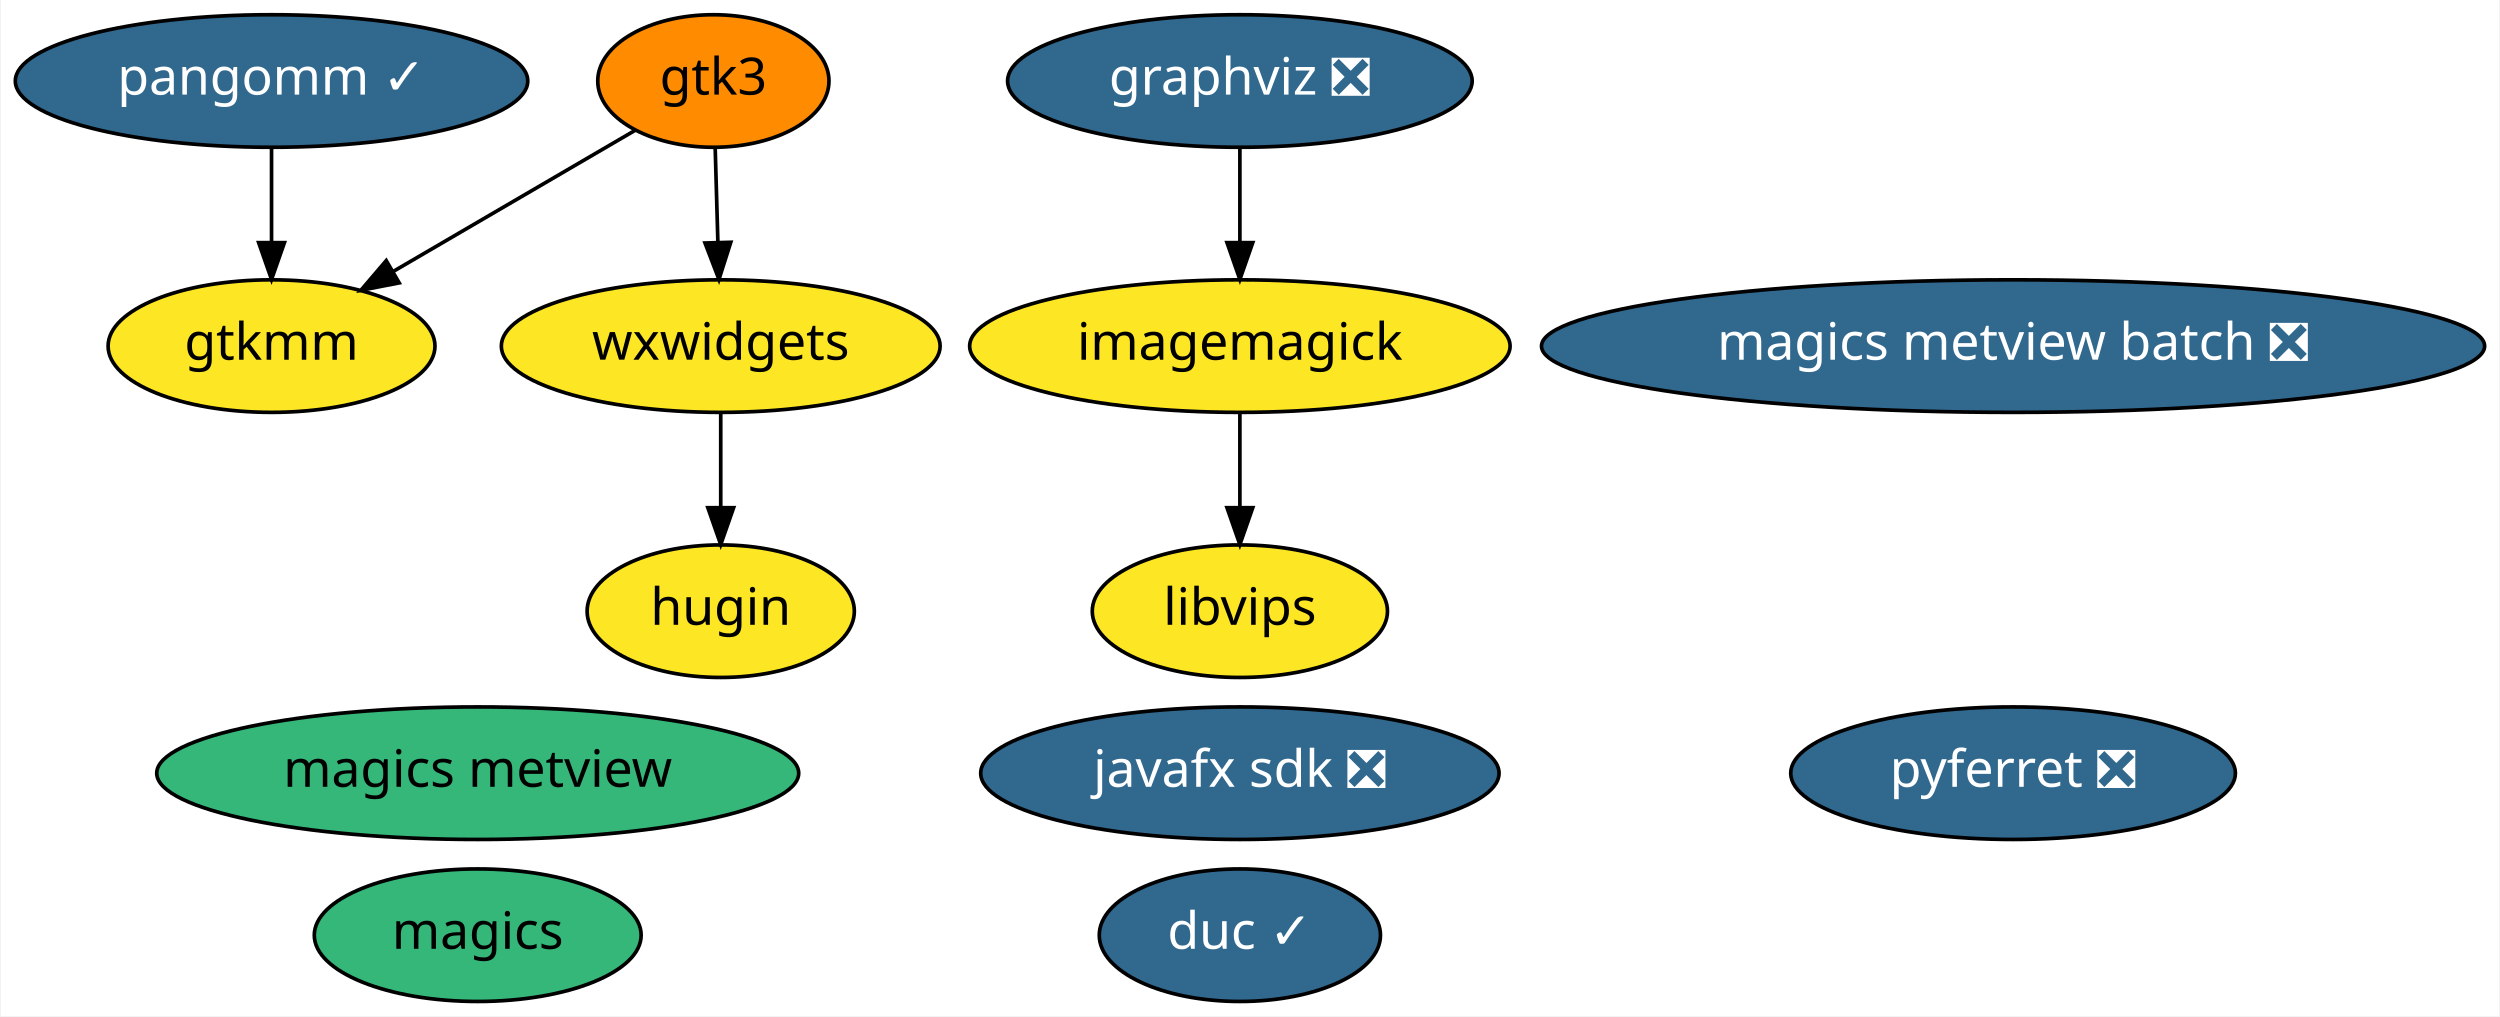
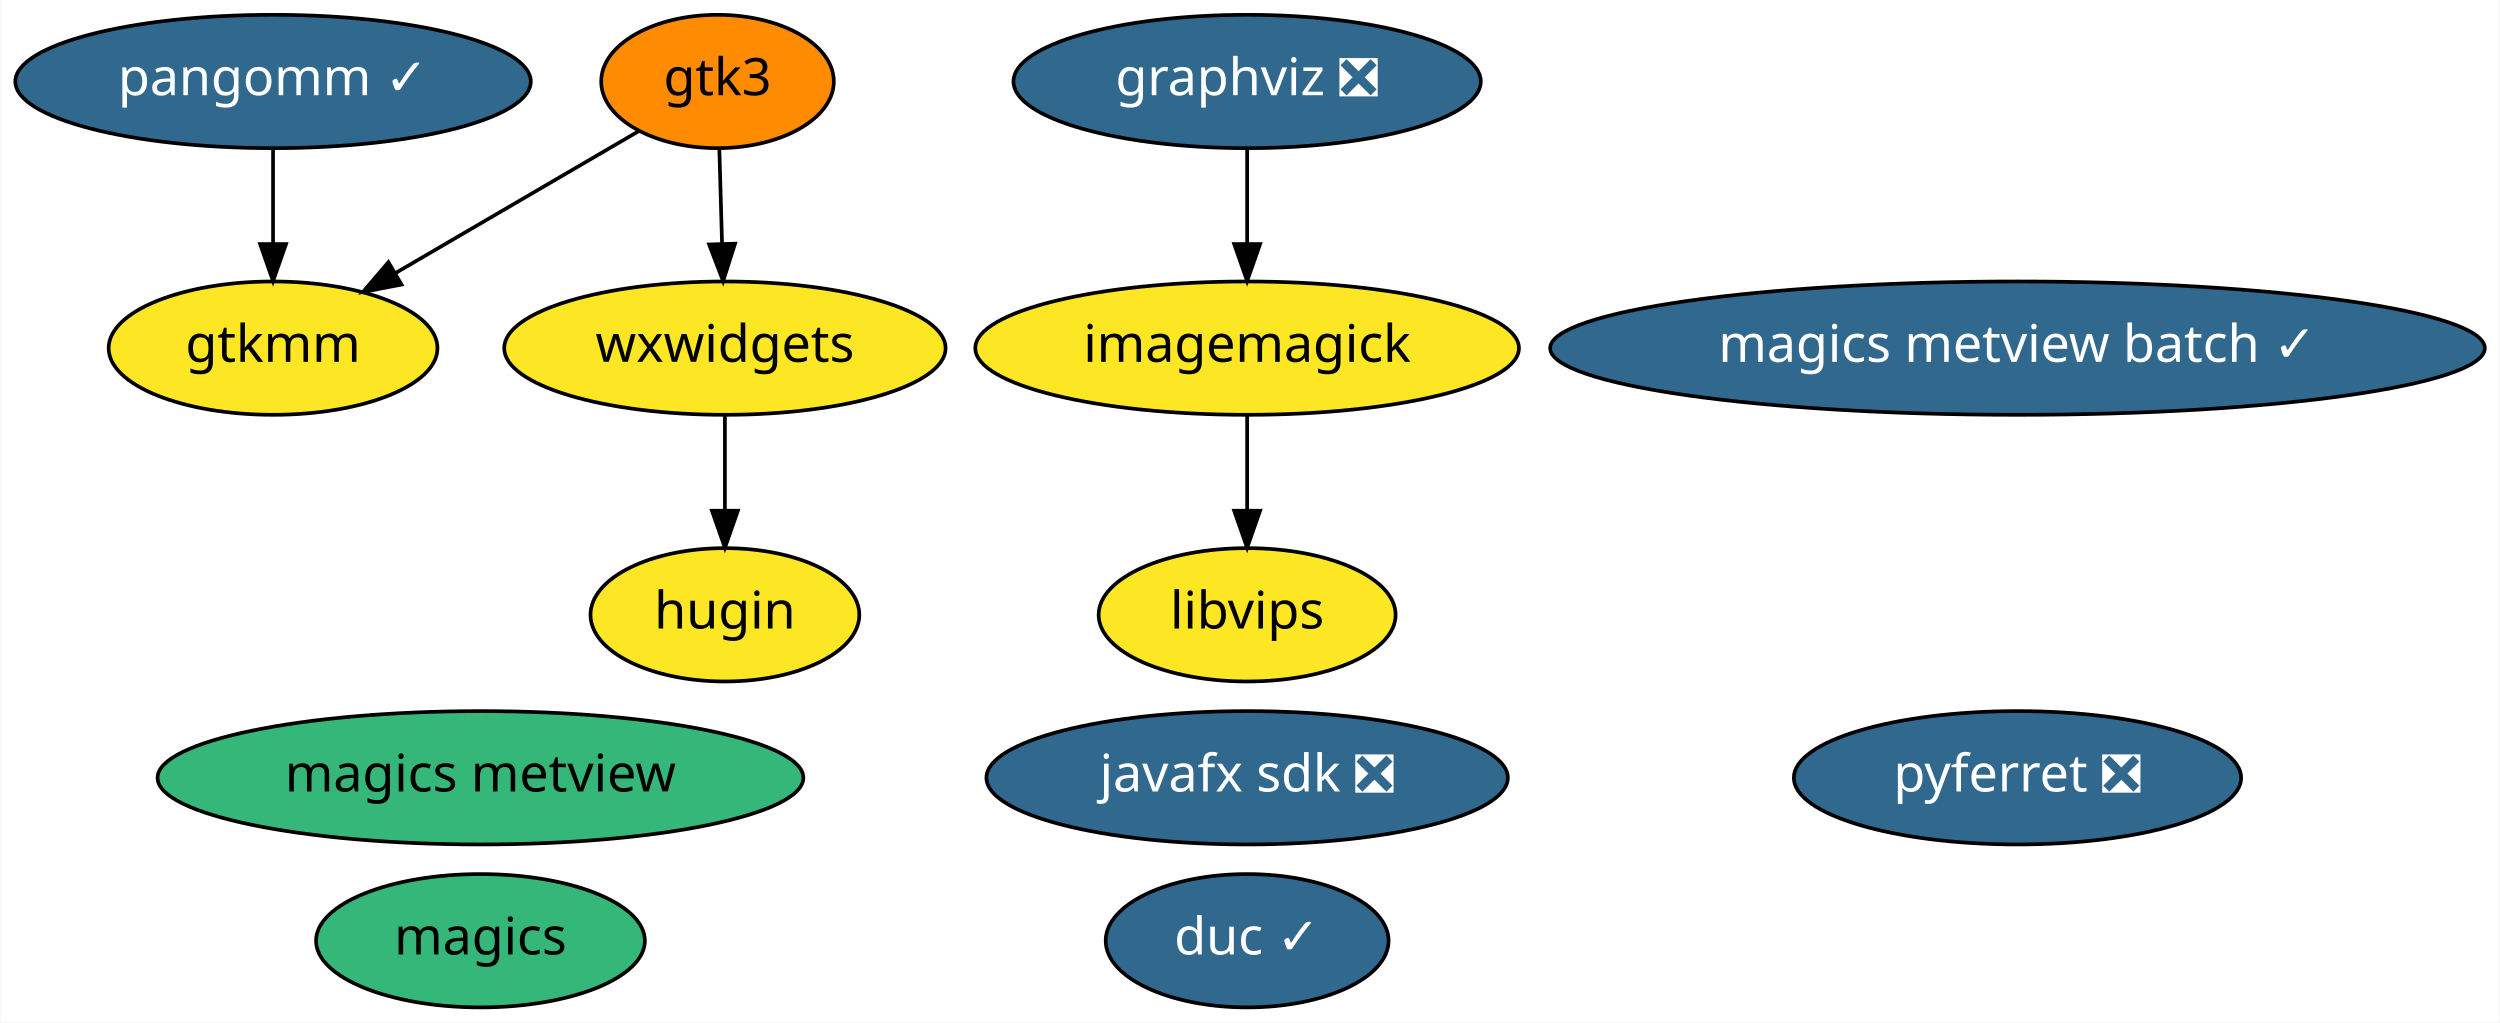
- <svg xmlns="http://www.w3.org/2000/svg" xmlns:xlink="http://www.w3.org/1999/xlink" width="679pt" height="276pt" viewBox="0.00 0.00 678.58 276.00">
+ <svg xmlns="http://www.w3.org/2000/svg" xmlns:xlink="http://www.w3.org/1999/xlink" width="675pt" height="276pt" viewBox="0.00 0.00 674.63 276.00">
  <g id="graph0" class="graph" transform="scale(1 1) rotate(0) translate(4 272)">
-     <polygon fill="white" stroke="transparent" points="-4,4 -4,-272 674.58,-272 674.58,4 -4,4" />
+     <polygon fill="white" stroke="transparent" points="-4,4 -4,-272 670.63,-272 670.63,4 -4,4" />
    <g id="node1" class="node">
      <g id="a_node1">
        <a xlink:href="https://github.com/conda-forge/graphviz-feedstock/pull/68" xlink:title="graphviz ❎">
          <ellipse fill="#31688e" stroke="black" cx="332.54" cy="-250" rx="63.09" ry="18" />
          <text text-anchor="middle" x="332.54" y="-246.3" font-family="Times-Roman" font-size="14.00" fill="white">graphviz ❎</text>
        </a>
      </g>
    </g>
    <g id="node2" class="node">
      <g id="a_node2">
        <a xlink:href="https://github.com/conda-forge/imagemagick-feedstock" xlink:title="imagemagick">
          <ellipse fill="#fde725" stroke="black" cx="332.54" cy="-178" rx="73.39" ry="18" />
          <text text-anchor="middle" x="332.54" y="-174.3" font-family="Times-Roman" font-size="14.00">imagemagick</text>
        </a>
      </g>
    </g>
    <g id="edge1" class="edge">
      <path fill="none" stroke="black" d="M332.54,-231.7C332.54,-223.98 332.54,-214.71 332.54,-206.11" />
      <polygon fill="black" stroke="black" points="336.04,-206.1 332.54,-196.1 329.04,-206.1 336.04,-206.1" />
    </g>
    <g id="node5" class="node">
      <g id="a_node5">
        <a xlink:href="https://github.com/conda-forge/libvips-feedstock" xlink:title="libvips">
          <ellipse fill="#fde725" stroke="black" cx="332.54" cy="-106" rx="40.09" ry="18" />
          <text text-anchor="middle" x="332.54" y="-102.3" font-family="Times-Roman" font-size="14.00">libvips</text>
        </a>
      </g>
    </g>
    <g id="edge2" class="edge">
      <path fill="none" stroke="black" d="M332.54,-159.7C332.54,-151.98 332.54,-142.71 332.54,-134.11" />
      <polygon fill="black" stroke="black" points="336.04,-134.1 332.54,-124.1 329.04,-134.1 336.04,-134.1" />
    </g>
    <g id="node3" class="node">
      <g id="a_node3">
        <a xlink:href="https://github.com/conda-forge/magics-feedstock" xlink:title="magics">
          <ellipse fill="#35b779" stroke="black" cx="125.54" cy="-18" rx="44.39" ry="18" />
          <text text-anchor="middle" x="125.54" y="-14.3" font-family="Times-Roman" font-size="14.00">magics</text>
        </a>
      </g>
    </g>
    <g id="node4" class="node">
      <g id="a_node4">
        <a xlink:href="https://github.com/conda-forge/pyferret-feedstock/pull/74" xlink:title="pyferret ❎">
-           <ellipse fill="#31688e" stroke="black" cx="542.54" cy="-62" rx="60.39" ry="18" />
-           <text text-anchor="middle" x="542.54" y="-58.3" font-family="Times-Roman" font-size="14.00" fill="white">pyferret ❎</text>
+           <ellipse fill="#31688e" stroke="black" cx="540.54" cy="-62" rx="60.39" ry="18" />
+           <text text-anchor="middle" x="540.54" y="-58.3" font-family="Times-Roman" font-size="14.00" fill="white">pyferret ❎</text>
        </a>
      </g>
    </g>
    <g id="node6" class="node">
      <g id="a_node6">
        <a xlink:href="https://github.com/conda-forge/javafx-sdk-feedstock/pull/3" xlink:title="javafx sdk ❎">
          <ellipse fill="#31688e" stroke="black" cx="332.54" cy="-62" rx="70.39" ry="18" />
          <text text-anchor="middle" x="332.54" y="-58.3" font-family="Times-Roman" font-size="14.00" fill="white">javafx sdk ❎</text>
        </a>
      </g>
    </g>
    <g id="node7" class="node">
      <g id="a_node7">
        <a xlink:href="https://github.com/conda-forge/magics-metview-feedstock" xlink:title="magics metview">
          <ellipse fill="#35b779" stroke="black" cx="125.54" cy="-62" rx="87.18" ry="18" />
          <text text-anchor="middle" x="125.54" y="-58.3" font-family="Times-Roman" font-size="14.00">magics metview</text>
        </a>
      </g>
    </g>
    <g id="node8" class="node">
      <g id="a_node8">
-         <a xlink:href="https://github.com/conda-forge/magics-metview-batch-feedstock/pull/27" xlink:title="magics metview batch ❎">
-           <ellipse fill="#31688e" stroke="black" cx="542.54" cy="-178" rx="128.08" ry="18" />
-           <text text-anchor="middle" x="542.54" y="-174.3" font-family="Times-Roman" font-size="14.00" fill="white">magics metview batch ❎</text>
+         <a xlink:href="https://github.com/conda-forge/magics-metview-batch-feedstock/pull/27" xlink:title="magics metview batch ✓">
+           <ellipse fill="#31688e" stroke="black" cx="540.54" cy="-178" rx="126.18" ry="18" />
+           <text text-anchor="middle" x="540.54" y="-174.3" font-family="Times-Roman" font-size="14.00" fill="white">magics metview batch ✓</text>
        </a>
      </g>
    </g>
    <g id="node9" class="node">
      <g id="a_node9">
        <a xlink:href="https://github.com/conda-forge/gtk3-feedstock" xlink:title="gtk3">
          <ellipse fill="#ff8c00" stroke="black" cx="189.54" cy="-250" rx="31.4" ry="18" />
          <text text-anchor="middle" x="189.54" y="-246.3" font-family="Times-Roman" font-size="14.00">gtk3</text>
        </a>
      </g>
    </g>
    <g id="node11" class="node">
      <g id="a_node11">
        <a xlink:href="https://github.com/conda-forge/gtkmm-feedstock" xlink:title="gtkmm">
          <ellipse fill="#fde725" stroke="black" cx="69.54" cy="-178" rx="44.39" ry="18" />
          <text text-anchor="middle" x="69.54" y="-174.3" font-family="Times-Roman" font-size="14.00">gtkmm</text>
        </a>
      </g>
    </g>
    <g id="edge3" class="edge">
      <path fill="none" stroke="black" d="M168.37,-236.65C150.2,-226.05 123.7,-210.59 102.72,-198.35" />
      <polygon fill="black" stroke="black" points="104.21,-195.17 93.81,-193.16 100.69,-201.22 104.21,-195.17" />
    </g>
    <g id="node12" class="node">
      <g id="a_node12">
        <a xlink:href="https://github.com/conda-forge/wxwidgets-feedstock" xlink:title="wxwidgets">
          <ellipse fill="#fde725" stroke="black" cx="191.54" cy="-178" rx="59.59" ry="18" />
          <text text-anchor="middle" x="191.54" y="-174.3" font-family="Times-Roman" font-size="14.00">wxwidgets</text>
        </a>
      </g>
    </g>
    <g id="edge4" class="edge">
      <path fill="none" stroke="black" d="M190.04,-231.7C190.26,-223.98 190.52,-214.71 190.77,-206.11" />
      <polygon fill="black" stroke="black" points="194.27,-206.2 191.06,-196.1 187.27,-206 194.27,-206.2" />
    </g>
    <g id="node10" class="node">
      <g id="a_node10">
        <a xlink:href="https://github.com/conda-forge/pangomm-feedstock/pull/3" xlink:title="pangomm ✓">
          <ellipse fill="#31688e" stroke="black" cx="69.54" cy="-250" rx="69.59" ry="18" />
          <text text-anchor="middle" x="69.54" y="-246.3" font-family="Times-Roman" font-size="14.00" fill="white">pangomm ✓</text>
        </a>
      </g>
    </g>
    <g id="edge5" class="edge">
      <path fill="none" stroke="black" d="M69.54,-231.7C69.54,-223.98 69.54,-214.71 69.54,-206.11" />
      <polygon fill="black" stroke="black" points="73.04,-206.1 69.54,-196.1 66.04,-206.1 73.04,-206.1" />
    </g>
    <g id="node13" class="node">
      <g id="a_node13">
        <a xlink:href="https://github.com/conda-forge/hugin-feedstock" xlink:title="hugin">
          <ellipse fill="#fde725" stroke="black" cx="191.54" cy="-106" rx="36.29" ry="18" />
          <text text-anchor="middle" x="191.54" y="-102.3" font-family="Times-Roman" font-size="14.00">hugin</text>
        </a>
      </g>
    </g>
    <g id="edge6" class="edge">
      <path fill="none" stroke="black" d="M191.54,-159.7C191.54,-151.98 191.54,-142.71 191.54,-134.11" />
      <polygon fill="black" stroke="black" points="195.04,-134.1 191.54,-124.1 188.04,-134.1 195.04,-134.1" />
    </g>
    <g id="node14" class="node">
      <g id="a_node14">
        <a xlink:href="https://github.com/conda-forge/duc-feedstock/pull/2" xlink:title="duc ✓">
          <ellipse fill="#31688e" stroke="black" cx="332.54" cy="-18" rx="38.19" ry="18" />
          <text text-anchor="middle" x="332.54" y="-14.3" font-family="Times-Roman" font-size="14.00" fill="white">duc ✓</text>
        </a>
      </g>
    </g>
  </g>
</svg>
